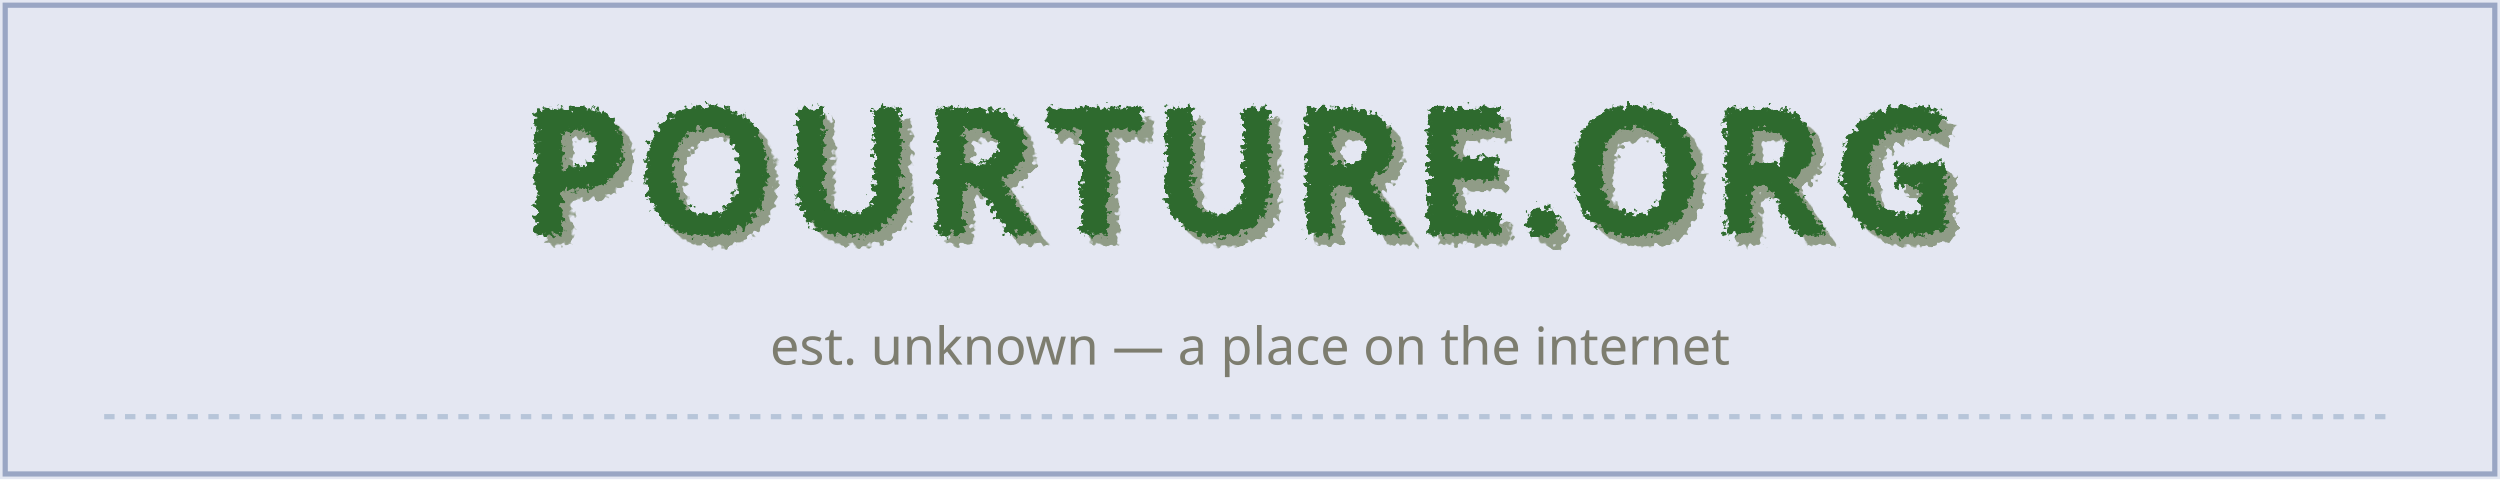
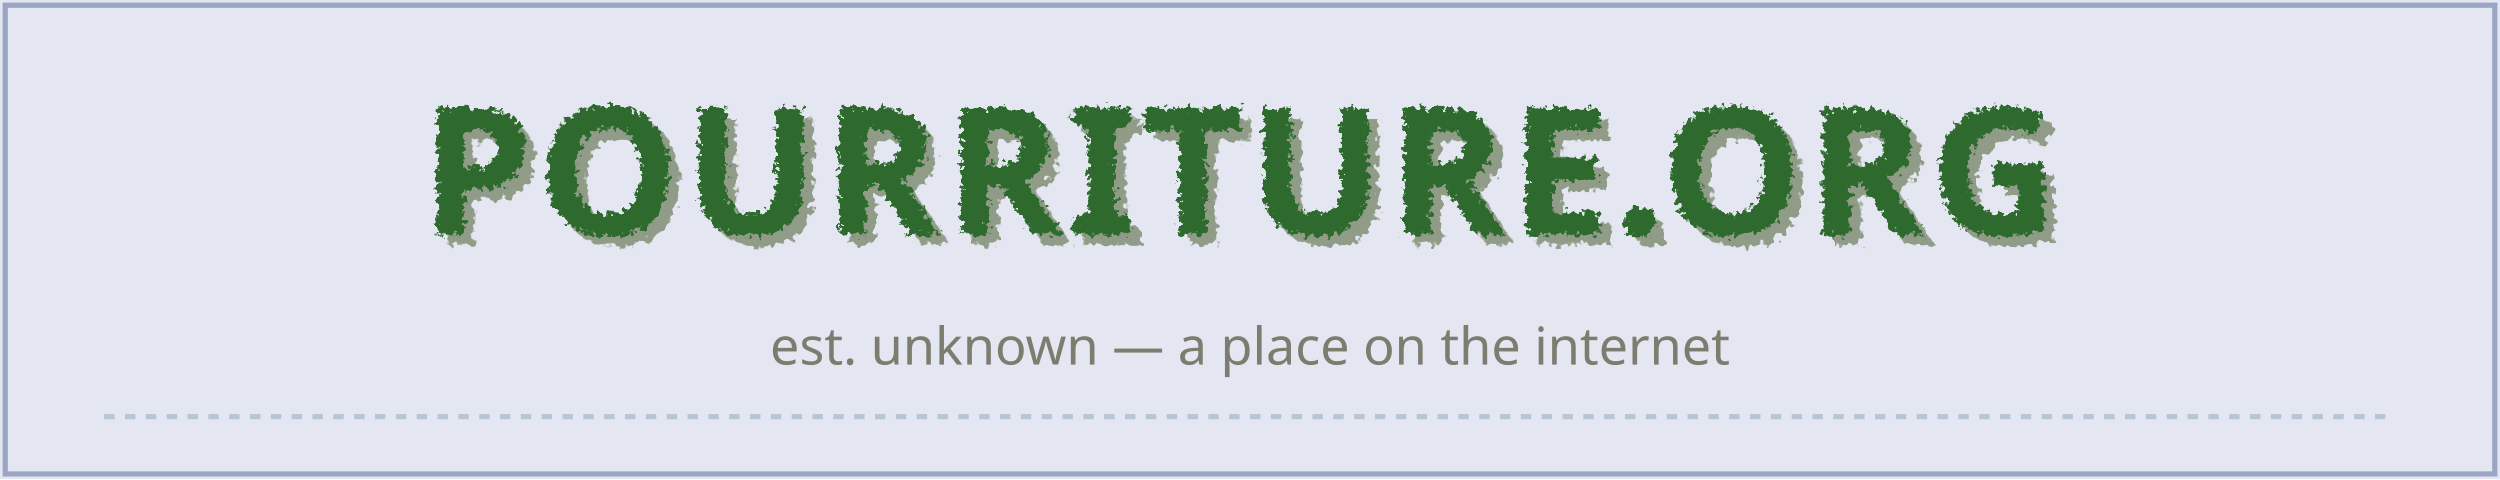
<svg xmlns="http://www.w3.org/2000/svg" width="480" height="92" viewBox="0 0 480 92">
  <defs>
    <filter id="grunge" x="-20%" y="-20%" width="140%" height="140%">
      <feTurbulence type="fractalNoise" baseFrequency="0.9" numOctaves="3" seed="7" result="noise" />
      <feColorMatrix in="noise" type="matrix" values="0 0 0 0 0                 0 0 0 0 0                 0 0 0 0 0                 0 0 0 0.55 0" result="noiseAlpha" />
      <feComposite in="SourceGraphic" in2="noiseAlpha" operator="out" result="eaten" />
      <feMerge>
        <feMergeNode in="SourceGraphic" />
        <feMergeNode in="eaten" />
      </feMerge>
      <feDisplacementMap in2="noise" scale="3" xChannelSelector="R" yChannelSelector="G" />
    </filter>
    <filter id="grunge2" x="-20%" y="-20%" width="140%" height="140%">
      <feTurbulence type="fractalNoise" baseFrequency="0.7" numOctaves="2" seed="3" result="n2" />
      <feDisplacementMap in="SourceGraphic" in2="n2" scale="2.5" />
    </filter>
  </defs>
  <rect x="0" y="0" width="480" height="92" fill="#e4e7f2" />
  <rect x="1" y="1" width="478" height="90" fill="none" stroke="#9aa6c4" stroke-width="1" />
-   <text x="240" y="47" text-anchor="middle" font-family="'Arial Black', Impact, Haettenschweiler, sans-serif" font-size="34" font-weight="900" fill="#4a5f2f" opacity="0.55" filter="url(#grunge2)" letter-spacing="1">POURTURE.ORG</text>
-   <text x="238" y="45" text-anchor="middle" font-family="'Arial Black', Impact, Haettenschweiler, sans-serif" font-size="34" font-weight="900" fill="#2f6b2f" filter="url(#grunge)" letter-spacing="1">POURTURE.ORG</text>
+   <text x="240" y="47" text-anchor="middle" font-family="'Arial Black', Impact, Haettenschweiler, sans-serif" font-size="34" font-weight="900" fill="#4a5f2f" opacity="0.55" filter="url(#grunge2)" letter-spacing="1">POURRITURE.ORG</text>
+   <text x="238" y="45" text-anchor="middle" font-family="'Arial Black', Impact, Haettenschweiler, sans-serif" font-size="34" font-weight="900" fill="#2f6b2f" filter="url(#grunge)" letter-spacing="1">POURRITURE.ORG</text>
  <text x="240" y="70" text-anchor="middle" font-family="Verdana, sans-serif" font-size="10" fill="#6b6b58" opacity="0.85">est. unknown — a place on the internet</text>
  <line x1="20" y1="80" x2="460" y2="80" stroke="#b7c5d9" stroke-width="1" stroke-dasharray="2,2" />
</svg>
